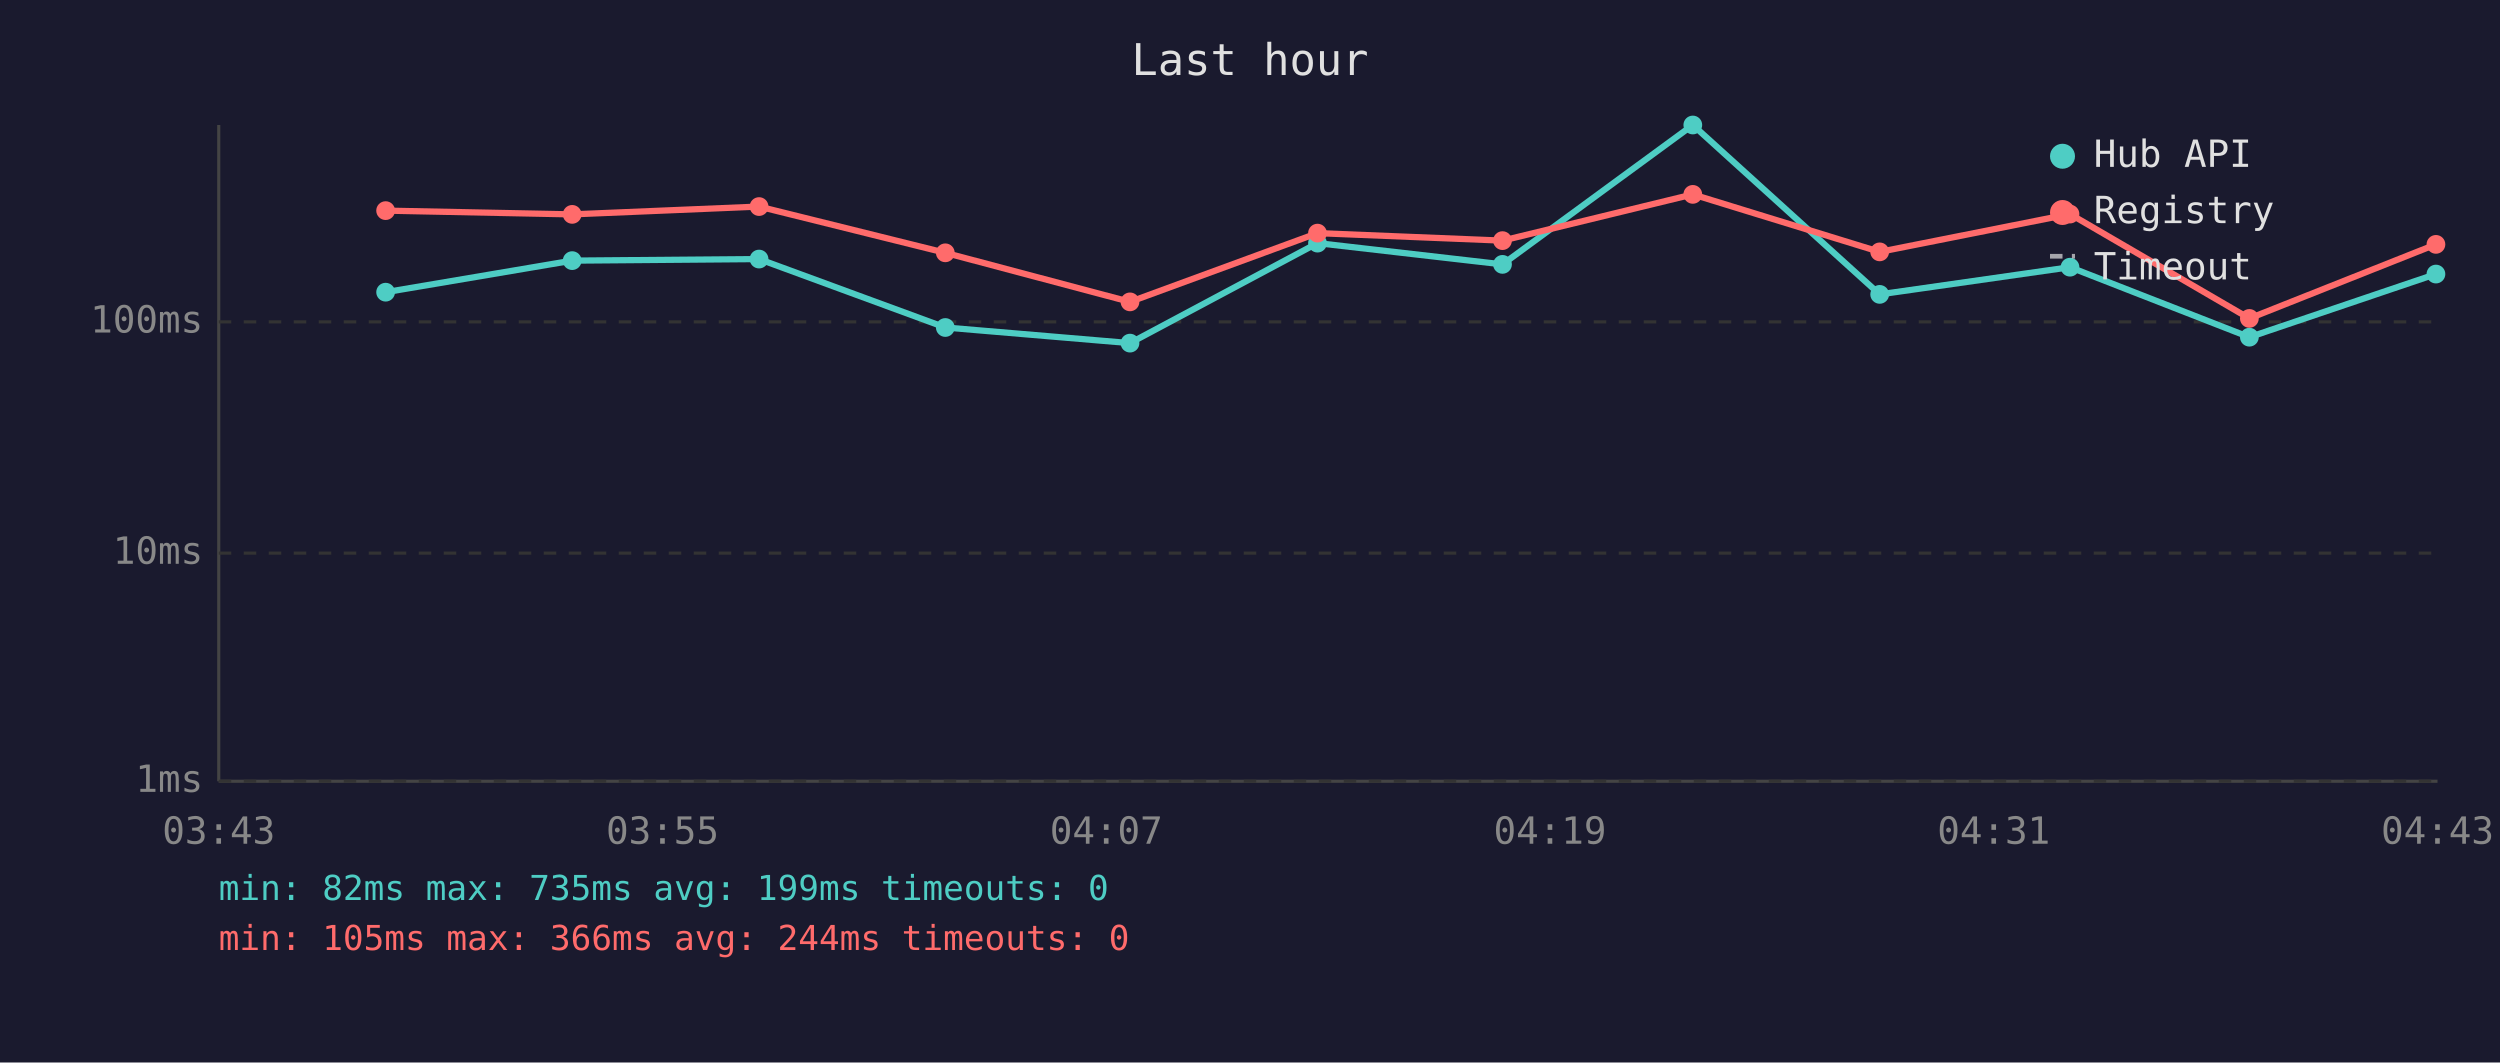
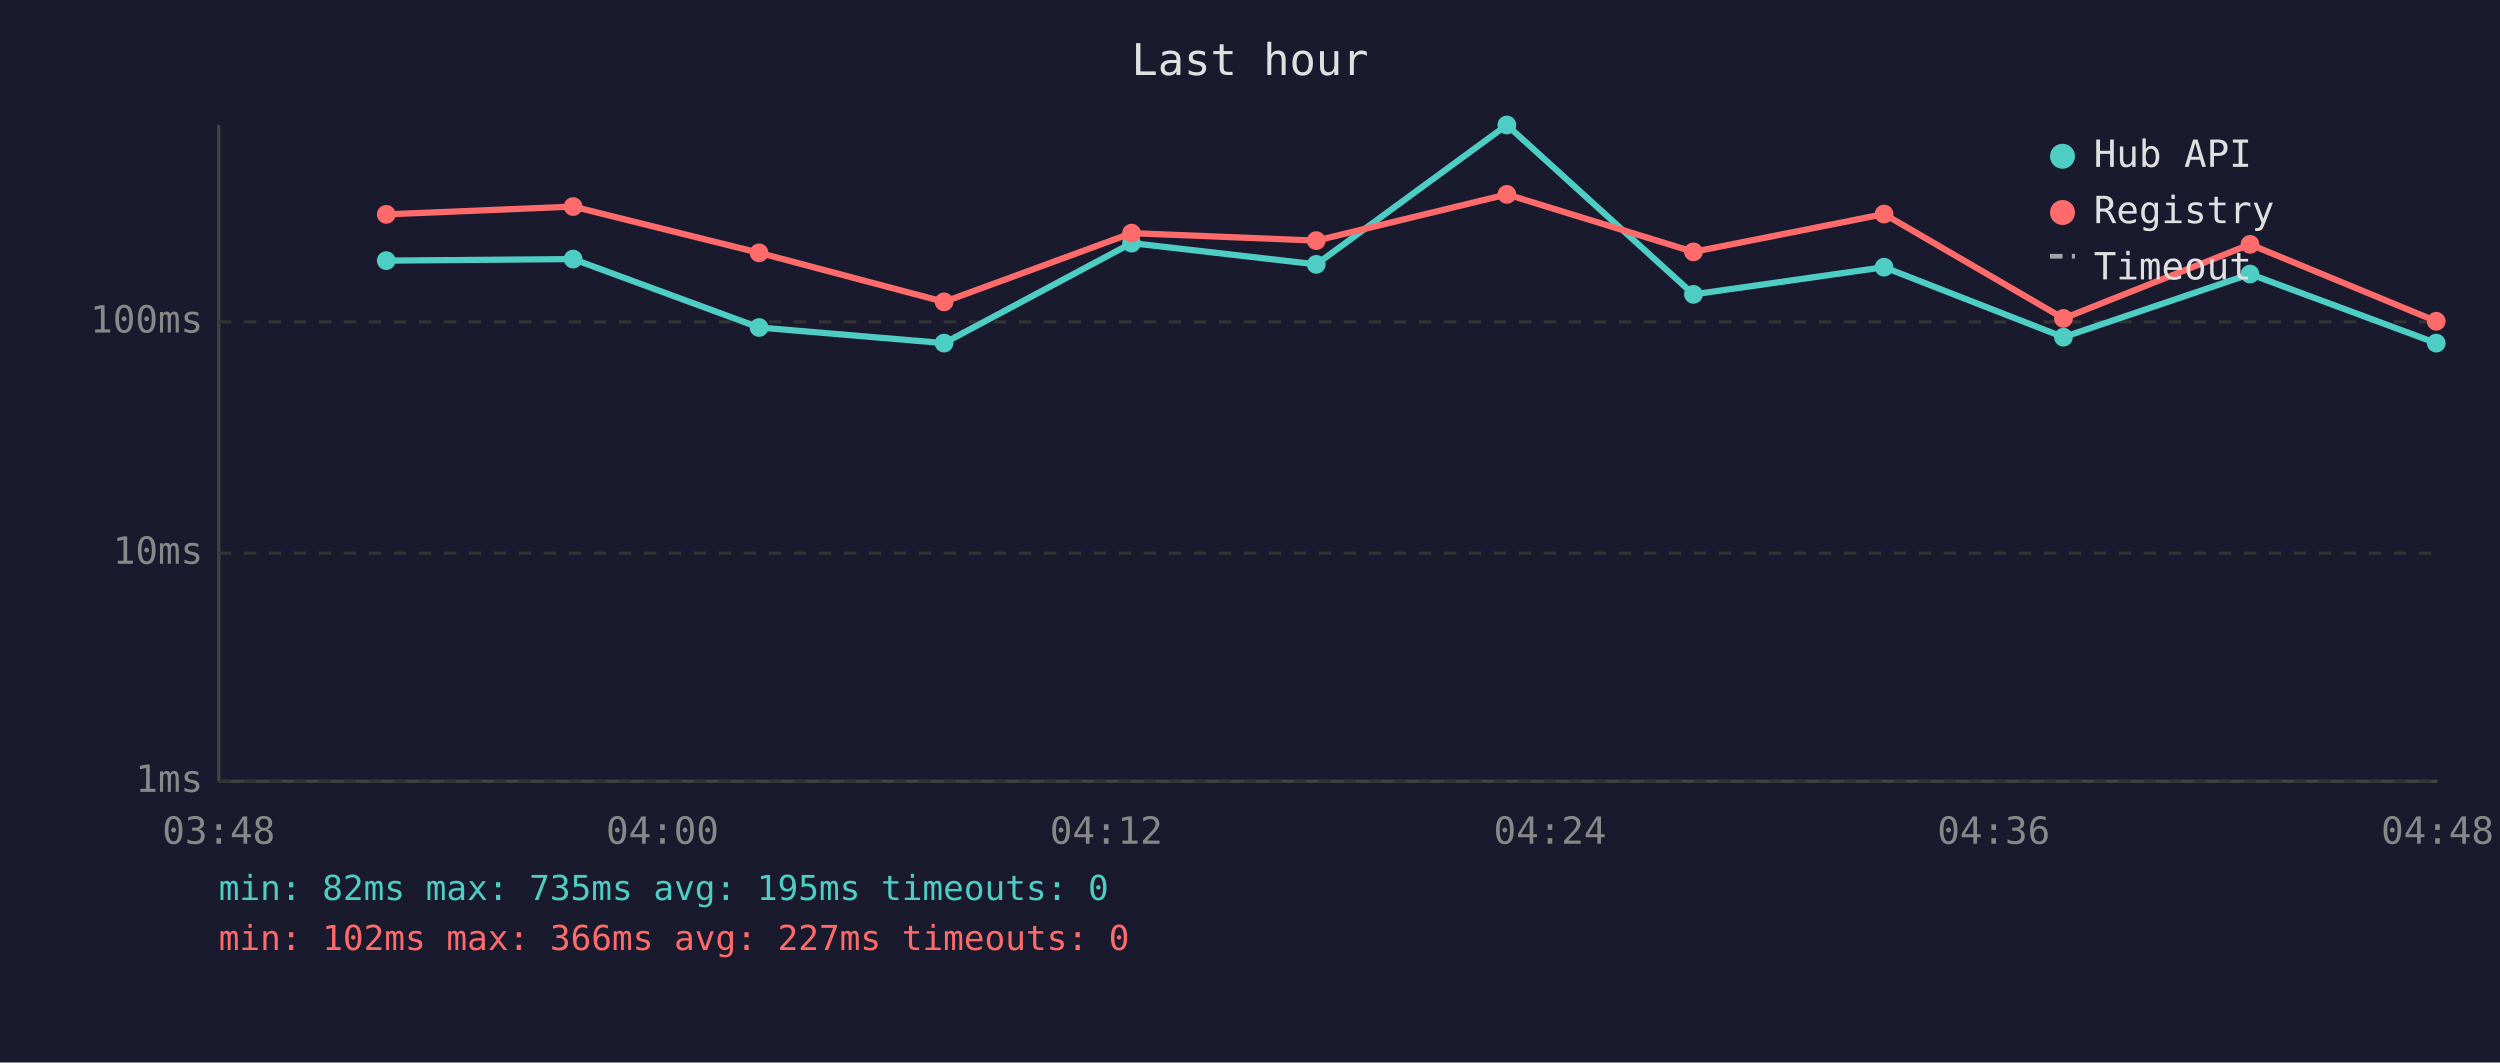
<svg xmlns="http://www.w3.org/2000/svg" viewBox="0 0 800 340" font-family="monospace" font-size="12">
  <rect width="800" height="340" fill="#1a1a2e" />
  <text x="400" y="24" fill="#e0e0e0" font-size="14" text-anchor="middle">Last hour</text>
  <line x1="70" y1="40" x2="70" y2="250" stroke="#444" stroke-width="1" />
  <line x1="70" y1="250" x2="780" y2="250" stroke="#444" stroke-width="1" />
  <line x1="70" y1="250" x2="780" y2="250" stroke="#333" stroke-width="1" stroke-dasharray="4" />
  <text x="65" y="250" fill="#888" text-anchor="end" dominant-baseline="middle">1ms</text>
  <line x1="70" y1="177" x2="780" y2="177" stroke="#333" stroke-width="1" stroke-dasharray="4" />
  <text x="65" y="177" fill="#888" text-anchor="end" dominant-baseline="middle">10ms</text>
  <line x1="70" y1="103" x2="780" y2="103" stroke="#333" stroke-width="1" stroke-dasharray="4" />
  <text x="65" y="103" fill="#888" text-anchor="end" dominant-baseline="middle">100ms</text>
-   <text x="70" y="270" fill="#888" text-anchor="middle">03:43</text>
-   <text x="212" y="270" fill="#888" text-anchor="middle">03:55</text>
-   <text x="354" y="270" fill="#888" text-anchor="middle">04:07</text>
-   <text x="496" y="270" fill="#888" text-anchor="middle">04:19</text>
-   <text x="638" y="270" fill="#888" text-anchor="middle">04:31</text>
-   <text x="780" y="270" fill="#888" text-anchor="middle">04:43</text>
-   <polyline points="123.4,93.5 183.1,83.4 242.9,82.9 302.5,104.8 361.6,109.8 421.6,77.8 480.8,84.6 541.7,40.0 601.5,94.2 662.4,85.5 719.8,107.9 779.5,87.7" fill="none" stroke="#4ecdc4" stroke-width="2" opacity="1" />
-   <circle cx="123.4" cy="93.5" r="3" fill="#4ecdc4" />
-   <circle cx="183.1" cy="83.4" r="3" fill="#4ecdc4" />
-   <circle cx="242.9" cy="82.9" r="3" fill="#4ecdc4" />
-   <circle cx="302.5" cy="104.8" r="3" fill="#4ecdc4" />
-   <circle cx="361.6" cy="109.8" r="3" fill="#4ecdc4" />
-   <circle cx="421.6" cy="77.8" r="3" fill="#4ecdc4" />
-   <circle cx="480.8" cy="84.6" r="3" fill="#4ecdc4" />
-   <circle cx="541.7" cy="40.0" r="3" fill="#4ecdc4" />
-   <circle cx="601.5" cy="94.2" r="3" fill="#4ecdc4" />
-   <circle cx="662.4" cy="85.5" r="3" fill="#4ecdc4" />
-   <circle cx="719.8" cy="107.9" r="3" fill="#4ecdc4" />
-   <circle cx="779.5" cy="87.7" r="3" fill="#4ecdc4" />
-   <polyline points="123.4,67.4 183.1,68.6 242.9,66.1 302.5,80.9 361.6,96.6 421.6,74.6 480.8,77.0 541.7,62.2 601.5,80.6 662.4,68.5 719.8,101.9 779.5,78.2" fill="none" stroke="#ff6b6b" stroke-width="2" opacity="1" />
-   <circle cx="123.4" cy="67.4" r="3" fill="#ff6b6b" />
-   <circle cx="183.1" cy="68.6" r="3" fill="#ff6b6b" />
-   <circle cx="242.9" cy="66.1" r="3" fill="#ff6b6b" />
-   <circle cx="302.5" cy="80.9" r="3" fill="#ff6b6b" />
-   <circle cx="361.6" cy="96.6" r="3" fill="#ff6b6b" />
-   <circle cx="421.6" cy="74.6" r="3" fill="#ff6b6b" />
-   <circle cx="480.8" cy="77.0" r="3" fill="#ff6b6b" />
-   <circle cx="541.7" cy="62.2" r="3" fill="#ff6b6b" />
-   <circle cx="601.5" cy="80.6" r="3" fill="#ff6b6b" />
-   <circle cx="662.4" cy="68.5" r="3" fill="#ff6b6b" />
-   <circle cx="719.8" cy="101.9" r="3" fill="#ff6b6b" />
-   <circle cx="779.5" cy="78.2" r="3" fill="#ff6b6b" />
+   <text x="70" y="270" fill="#888" text-anchor="middle">03:48</text>
+   <text x="212" y="270" fill="#888" text-anchor="middle">04:00</text>
+   <text x="354" y="270" fill="#888" text-anchor="middle">04:12</text>
+   <text x="496" y="270" fill="#888" text-anchor="middle">04:24</text>
+   <text x="638" y="270" fill="#888" text-anchor="middle">04:36</text>
+   <text x="780" y="270" fill="#888" text-anchor="middle">04:48</text>
+   <polyline points="123.6,83.4 183.4,82.9 242.9,104.8 302.1,109.8 362.1,77.8 421.2,84.6 482.2,40.0 541.9,94.2 602.9,85.5 660.3,107.9 720.0,87.7 779.6,109.8" fill="none" stroke="#4ecdc4" stroke-width="2" opacity="1" />
+   <circle cx="123.6" cy="83.4" r="3" fill="#4ecdc4" />
+   <circle cx="183.4" cy="82.9" r="3" fill="#4ecdc4" />
+   <circle cx="242.9" cy="104.8" r="3" fill="#4ecdc4" />
+   <circle cx="302.1" cy="109.8" r="3" fill="#4ecdc4" />
+   <circle cx="362.1" cy="77.8" r="3" fill="#4ecdc4" />
+   <circle cx="421.2" cy="84.6" r="3" fill="#4ecdc4" />
+   <circle cx="482.2" cy="40.0" r="3" fill="#4ecdc4" />
+   <circle cx="541.9" cy="94.2" r="3" fill="#4ecdc4" />
+   <circle cx="602.9" cy="85.5" r="3" fill="#4ecdc4" />
+   <circle cx="660.3" cy="107.9" r="3" fill="#4ecdc4" />
+   <circle cx="720.0" cy="87.7" r="3" fill="#4ecdc4" />
+   <circle cx="779.6" cy="109.8" r="3" fill="#4ecdc4" />
+   <polyline points="123.6,68.6 183.4,66.1 242.9,80.9 302.1,96.6 362.1,74.6 421.2,77.0 482.2,62.2 541.9,80.6 602.9,68.5 660.3,101.9 720.0,78.2 779.6,102.8" fill="none" stroke="#ff6b6b" stroke-width="2" opacity="1" />
+   <circle cx="123.6" cy="68.6" r="3" fill="#ff6b6b" />
+   <circle cx="183.4" cy="66.1" r="3" fill="#ff6b6b" />
+   <circle cx="242.9" cy="80.9" r="3" fill="#ff6b6b" />
+   <circle cx="302.1" cy="96.6" r="3" fill="#ff6b6b" />
+   <circle cx="362.1" cy="74.6" r="3" fill="#ff6b6b" />
+   <circle cx="421.2" cy="77.0" r="3" fill="#ff6b6b" />
+   <circle cx="482.2" cy="62.2" r="3" fill="#ff6b6b" />
+   <circle cx="541.9" cy="80.6" r="3" fill="#ff6b6b" />
+   <circle cx="602.9" cy="68.5" r="3" fill="#ff6b6b" />
+   <circle cx="660.3" cy="101.9" r="3" fill="#ff6b6b" />
+   <circle cx="720.0" cy="78.2" r="3" fill="#ff6b6b" />
+   <circle cx="779.6" cy="102.8" r="3" fill="#ff6b6b" />
  <circle cx="660" cy="50" r="4" fill="#4ecdc4" />
  <text x="670" y="50" fill="#e0e0e0" dominant-baseline="middle">Hub API</text>
  <circle cx="660" cy="68" r="4" fill="#ff6b6b" />
  <text x="670" y="68" fill="#e0e0e0" dominant-baseline="middle">Registry</text>
  <line x1="656" y1="82" x2="664" y2="82" stroke="#e0e0e0" stroke-width="1.5" stroke-dasharray="4,3" opacity="0.7" />
  <text x="670" y="86" fill="#e0e0e0" dominant-baseline="middle">Timeout</text>
-   <text x="70" y="288" fill="#4ecdc4" font-size="11">min: 82ms  max: 735ms  avg: 199ms  timeouts: 0</text>
-   <text x="70" y="304" fill="#ff6b6b" font-size="11">min: 105ms  max: 366ms  avg: 244ms  timeouts: 0</text>
+   <text x="70" y="288" fill="#4ecdc4" font-size="11">min: 82ms  max: 735ms  avg: 195ms  timeouts: 0</text>
+   <text x="70" y="304" fill="#ff6b6b" font-size="11">min: 102ms  max: 366ms  avg: 227ms  timeouts: 0</text>
</svg>
